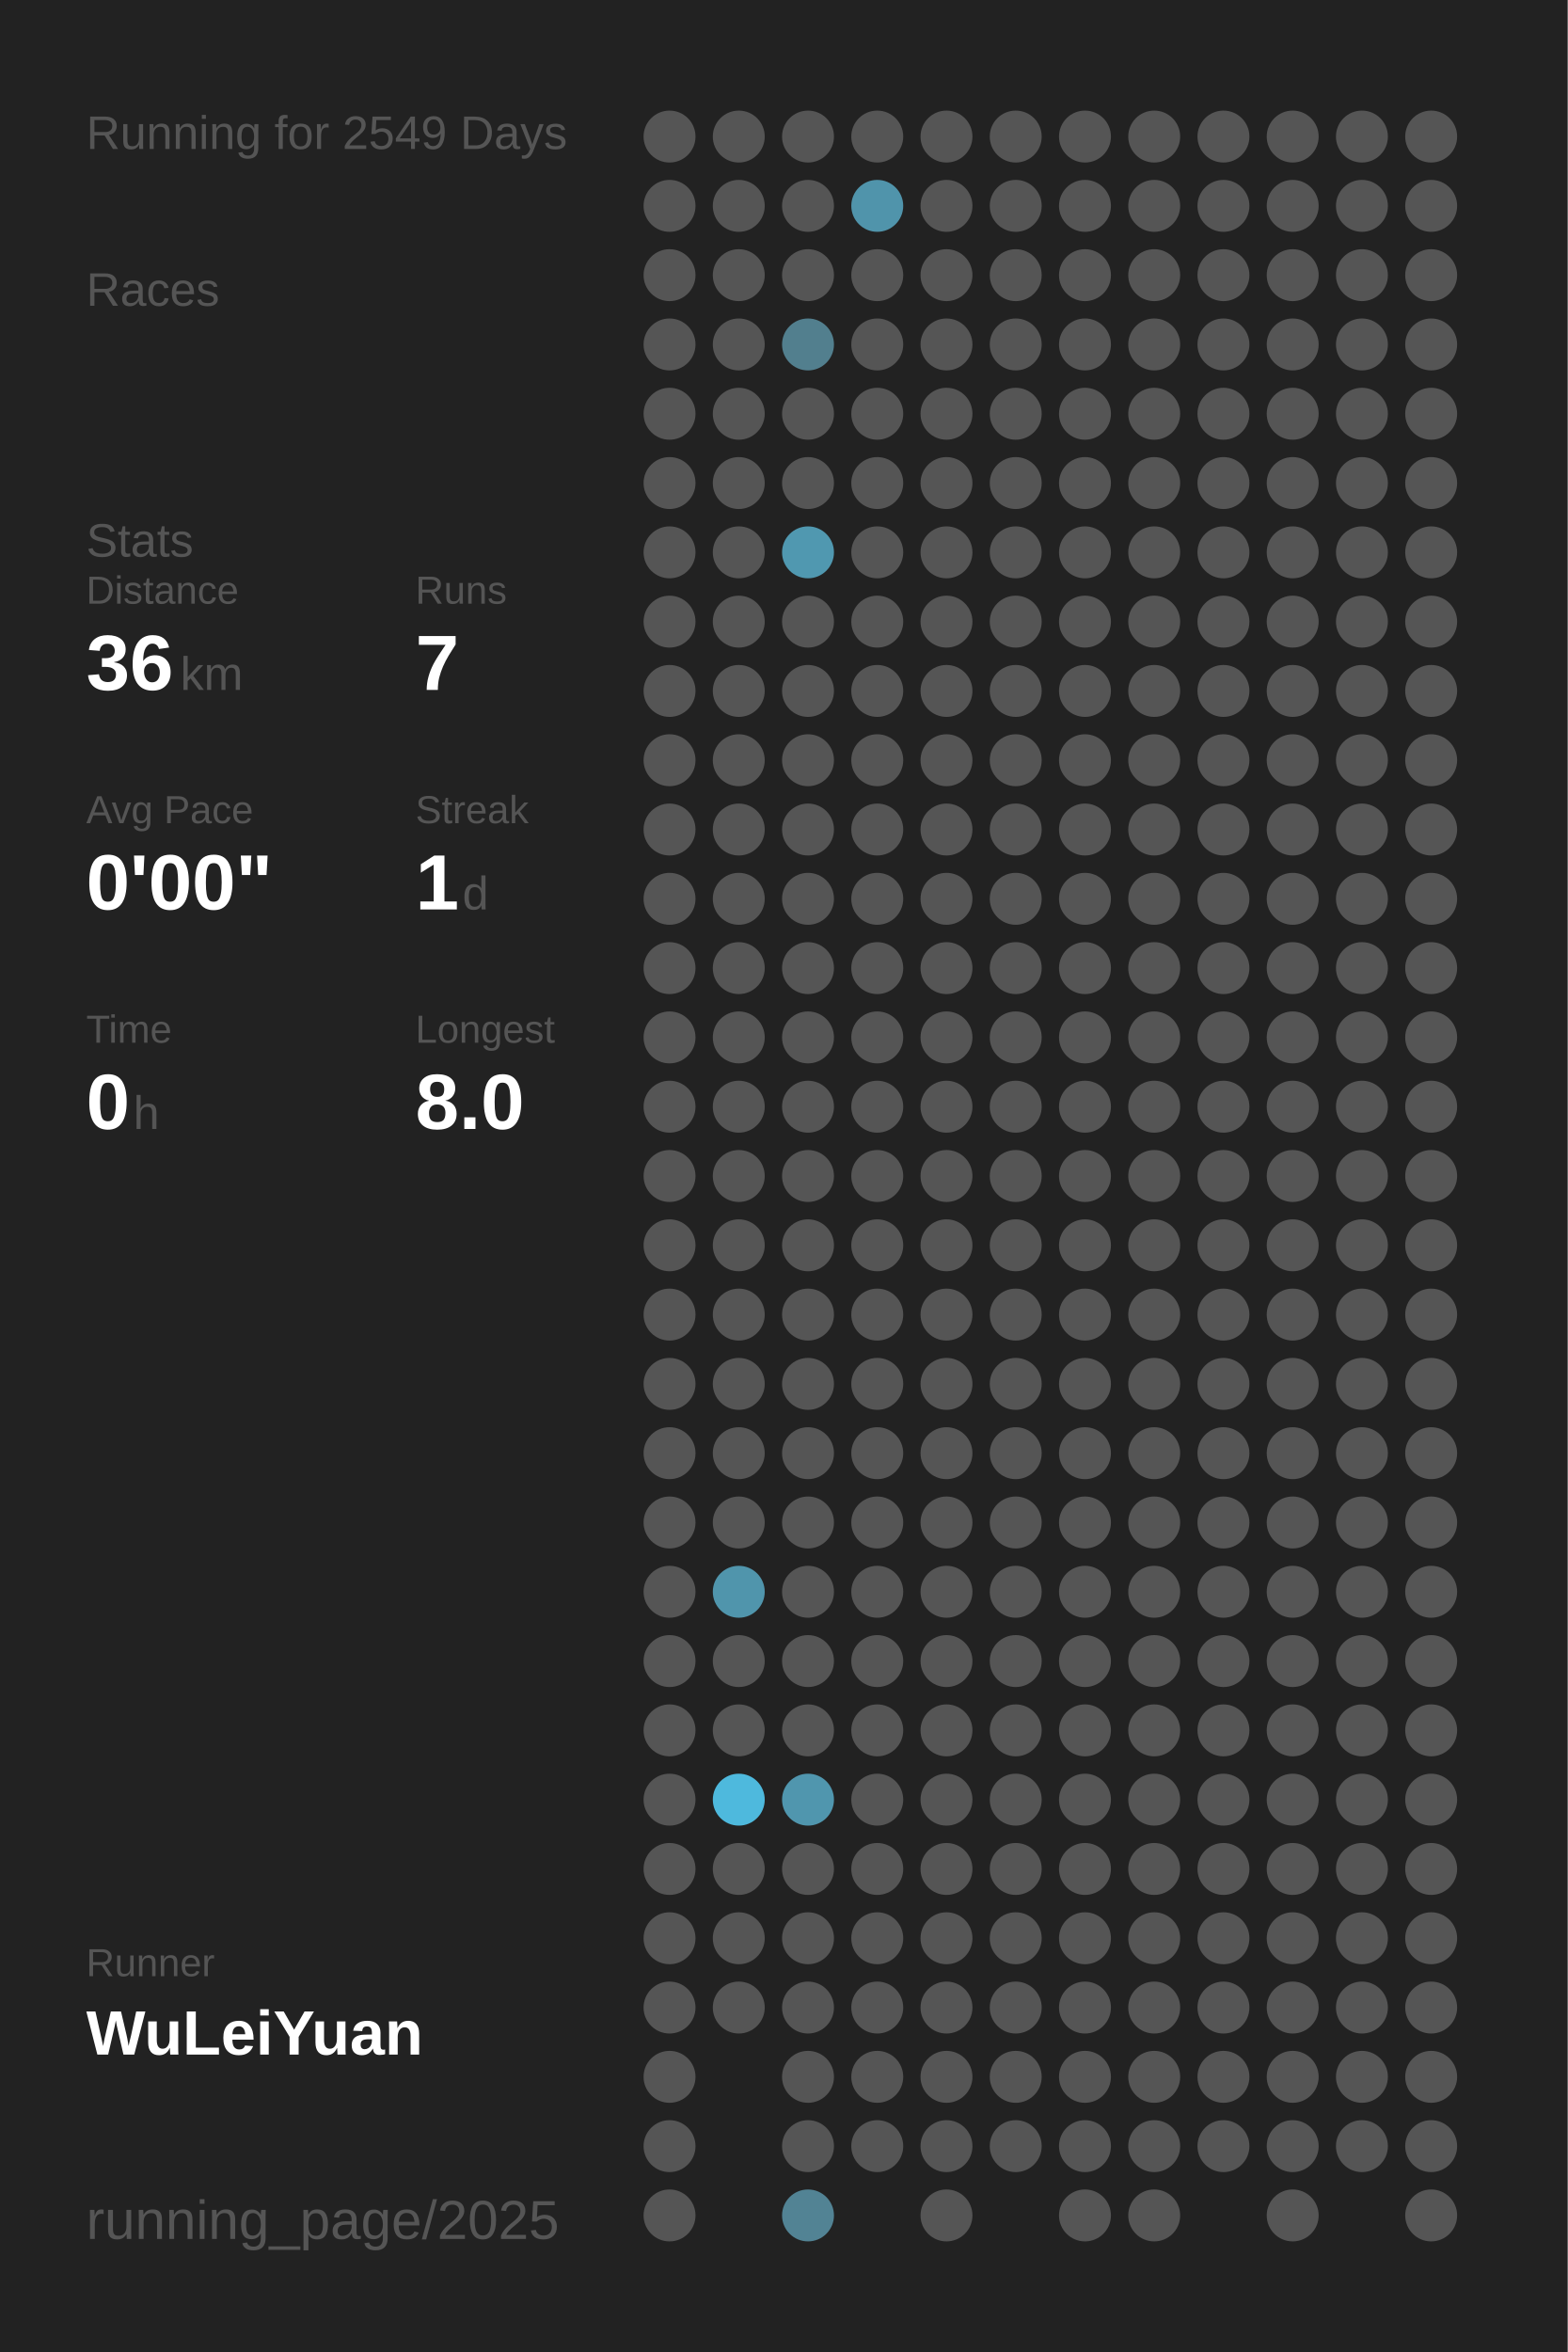
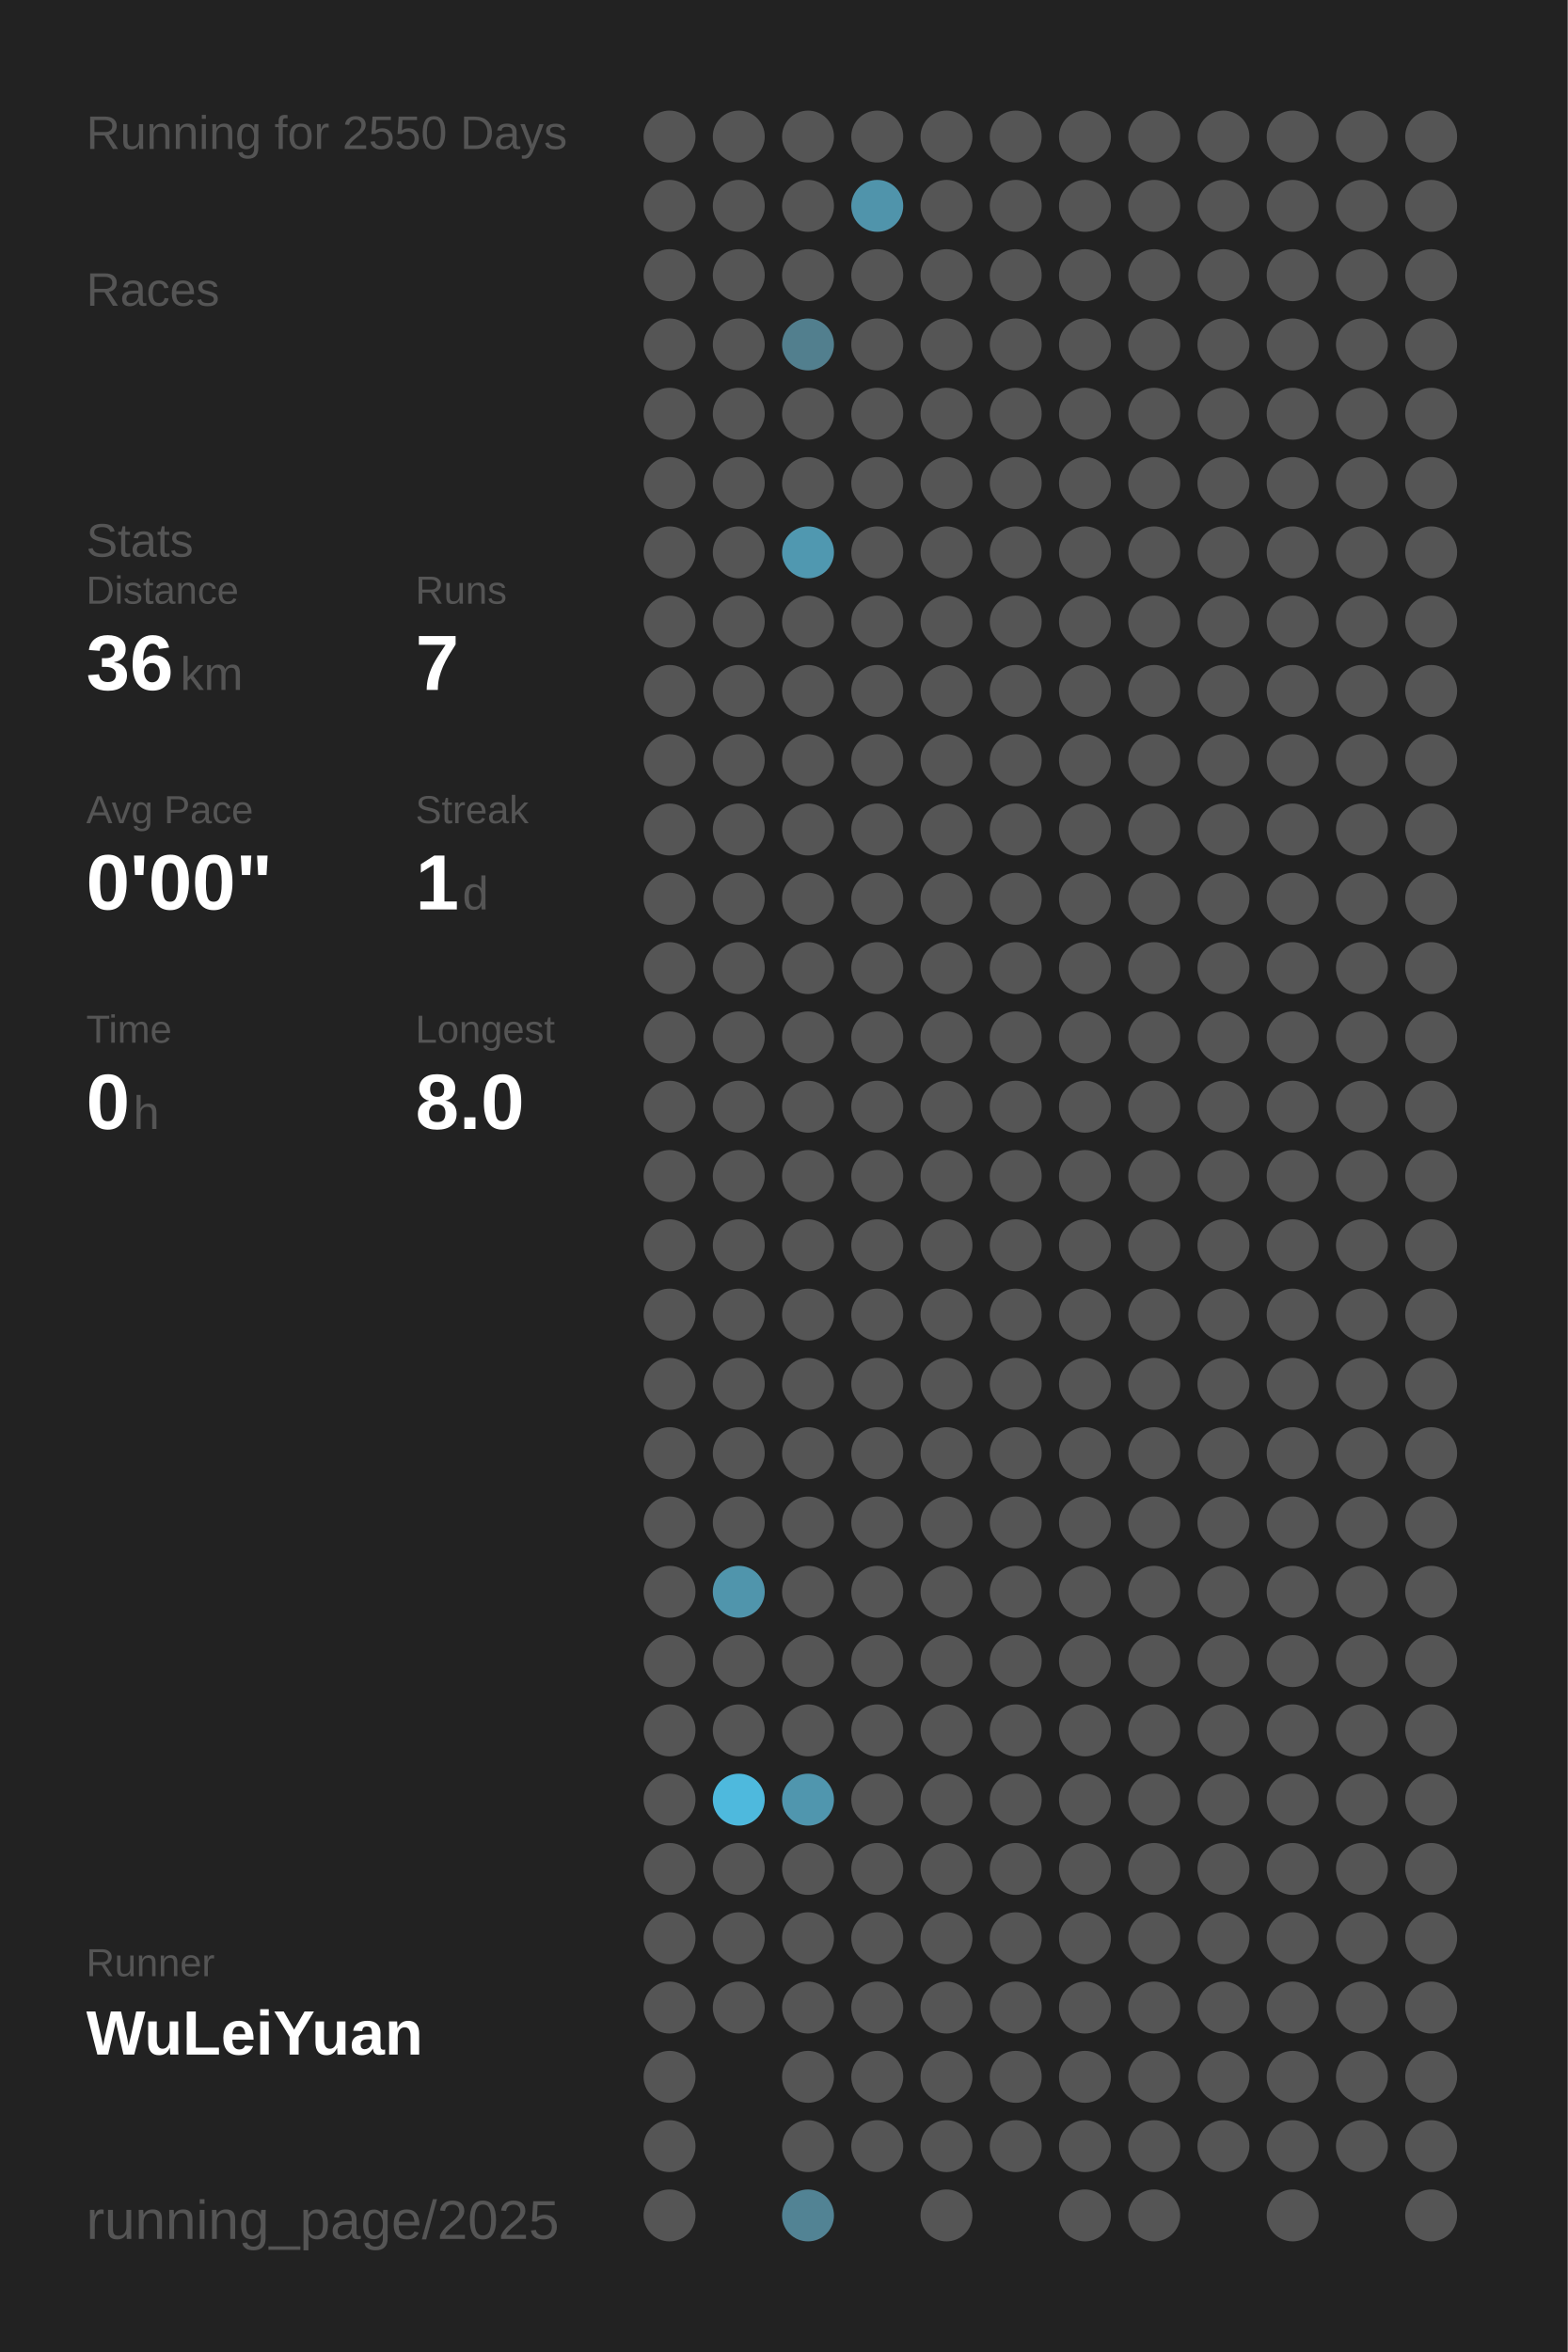
<svg xmlns="http://www.w3.org/2000/svg" baseProfile="full" height="300mm" version="1.1" viewBox="0,0,200,300" width="200mm">
  <defs />
  <rect fill="#222222" height="300" width="200" x="0" y="0" />
-   <text fill="#555555" style="font-size:6px; font-family:Arial;" x="11" y="19">Running for 2549 Days</text>
+   <text fill="#555555" style="font-size:6px; font-family:Arial;" x="11" y="19">Running for 2550 Days</text>
  <text fill="#555555" style="font-size:6px; font-family:Arial;" x="11" y="39">Races</text>
  <text fill="#555555" style="font-size:6px; font-family:Arial;" x="11" y="71">Stats</text>
  <text fill="#555555" style="font-size:5px; font-family:Arial;" x="11" y="77">Distance</text>
  <text fill="#FFFFFF" style="font-size:10px; font-family:Arial; font-weight:bold;" x="11" y="88">36</text>
  <text fill="#555555" style="font-size:6px; font-family:Arial;" x="23" y="88">km</text>
  <text fill="#555555" style="font-size:5px; font-family:Arial;" x="53" y="77">Runs</text>
  <text fill="#FFFFFF" style="font-size:10px; font-family:Arial; font-weight:bold;" x="53" y="88">7</text>
  <text fill="#555555" style="font-size:5px; font-family:Arial;" x="11" y="105">Avg Pace</text>
  <text fill="#FFFFFF" style="font-size:10px; font-family:Arial; font-weight:bold;" x="11" y="116">0'00"</text>
  <text fill="#555555" style="font-size:5px; font-family:Arial;" x="53" y="105">Streak</text>
  <text fill="#FFFFFF" style="font-size:10px; font-family:Arial; font-weight:bold;" x="53" y="116">1</text>
  <text fill="#555555" style="font-size:6px; font-family:Arial;" x="59" y="116">d</text>
  <text fill="#555555" style="font-size:5px; font-family:Arial;" x="11" y="133">Time</text>
  <text fill="#FFFFFF" style="font-size:10px; font-family:Arial; font-weight:bold;" x="11" y="144">0</text>
  <text fill="#555555" style="font-size:6px; font-family:Arial;" x="17" y="144">h</text>
  <text fill="#555555" style="font-size:5px; font-family:Arial;" x="53" y="133">Longest</text>
  <text fill="#FFFFFF" style="font-size:10px; font-family:Arial; font-weight:bold;" x="53" y="144">8.0</text>
  <text fill="#555555" style="font-size:5px; font-family:Arial;" x="11" y="252.065">Runner</text>
  <text fill="#FFFFFF" style="font-size:8px; font-family:Arial; font-weight:bold;" x="11" y="262.065">WuLeiYuan</text>
  <text fill="#555555" style="font-size:7px; font-family:Arial;" x="11" y="285.581">running_page/2025</text>
  <circle cx="85.417" cy="17.419" fill="#555555" r="3.312" />
  <circle cx="85.417" cy="26.258" fill="#555555" r="3.312" />
  <circle cx="85.417" cy="35.097" fill="#555555" r="3.312" />
  <circle cx="85.417" cy="43.935" fill="#555555" r="3.312" />
  <circle cx="85.417" cy="52.774" fill="#555555" r="3.312" />
  <circle cx="85.417" cy="61.613" fill="#555555" r="3.312" />
  <circle cx="85.417" cy="70.452" fill="#555555" r="3.312" />
  <circle cx="85.417" cy="79.29" fill="#555555" r="3.312" />
  <circle cx="85.417" cy="88.129" fill="#555555" r="3.312" />
  <circle cx="85.417" cy="96.968" fill="#555555" r="3.312" />
  <circle cx="85.417" cy="105.806" fill="#555555" r="3.312" />
  <circle cx="85.417" cy="114.645" fill="#555555" r="3.312" />
  <circle cx="85.417" cy="123.484" fill="#555555" r="3.312" />
  <circle cx="85.417" cy="132.323" fill="#555555" r="3.312" />
  <circle cx="85.417" cy="141.161" fill="#555555" r="3.312" />
  <circle cx="85.417" cy="150" fill="#555555" r="3.312" />
  <circle cx="85.417" cy="158.839" fill="#555555" r="3.312" />
  <circle cx="85.417" cy="167.677" fill="#555555" r="3.312" />
  <circle cx="85.417" cy="176.516" fill="#555555" r="3.312" />
  <circle cx="85.417" cy="185.355" fill="#555555" r="3.312" />
  <circle cx="85.417" cy="194.194" fill="#555555" r="3.312" />
  <circle cx="85.417" cy="203.032" fill="#555555" r="3.312" />
  <circle cx="85.417" cy="211.871" fill="#555555" r="3.312" />
  <circle cx="85.417" cy="220.71" fill="#555555" r="3.312" />
  <circle cx="85.417" cy="229.548" fill="#555555" r="3.312" />
  <circle cx="85.417" cy="238.387" fill="#555555" r="3.312" />
  <circle cx="85.417" cy="247.226" fill="#555555" r="3.312" />
  <circle cx="85.417" cy="256.065" fill="#555555" r="3.312" />
  <circle cx="85.417" cy="264.903" fill="#555555" r="3.312" />
  <circle cx="85.417" cy="273.742" fill="#555555" r="3.312" />
  <circle cx="85.417" cy="282.581" fill="#555555" r="3.312" />
  <circle cx="94.25" cy="17.419" fill="#555555" r="3.312" />
  <circle cx="94.25" cy="26.258" fill="#555555" r="3.312" />
  <circle cx="94.25" cy="35.097" fill="#555555" r="3.312" />
  <circle cx="94.25" cy="43.935" fill="#555555" r="3.312" />
  <circle cx="94.25" cy="52.774" fill="#555555" r="3.312" />
  <circle cx="94.25" cy="61.613" fill="#555555" r="3.312" />
  <circle cx="94.25" cy="70.452" fill="#555555" r="3.312" />
  <circle cx="94.25" cy="79.29" fill="#555555" r="3.312" />
  <circle cx="94.25" cy="88.129" fill="#555555" r="3.312" />
  <circle cx="94.25" cy="96.968" fill="#555555" r="3.312" />
  <circle cx="94.25" cy="105.806" fill="#555555" r="3.312" />
  <circle cx="94.25" cy="114.645" fill="#555555" r="3.312" />
  <circle cx="94.25" cy="123.484" fill="#555555" r="3.312" />
  <circle cx="94.25" cy="132.323" fill="#555555" r="3.312" />
  <circle cx="94.25" cy="141.161" fill="#555555" r="3.312" />
  <circle cx="94.25" cy="150" fill="#555555" r="3.312" />
  <circle cx="94.25" cy="158.839" fill="#555555" r="3.312" />
  <circle cx="94.25" cy="167.677" fill="#555555" r="3.312" />
  <circle cx="94.25" cy="176.516" fill="#555555" r="3.312" />
  <circle cx="94.25" cy="185.355" fill="#555555" r="3.312" />
  <circle cx="94.25" cy="194.194" fill="#555555" r="3.312" />
  <circle cx="94.25" cy="203.032" fill="#5095ac" r="3.312" />
  <circle cx="94.25" cy="211.871" fill="#555555" r="3.312" />
  <circle cx="94.25" cy="220.71" fill="#555555" r="3.312" />
  <circle cx="94.25" cy="229.548" fill="#4eb9dd" r="3.312" />
  <circle cx="94.25" cy="238.387" fill="#555555" r="3.312" />
  <circle cx="94.25" cy="247.226" fill="#555555" r="3.312" />
  <circle cx="94.25" cy="256.065" fill="#555555" r="3.312" />
  <circle cx="103.083" cy="17.419" fill="#555555" r="3.312" />
  <circle cx="103.083" cy="26.258" fill="#555555" r="3.312" />
  <circle cx="103.083" cy="35.097" fill="#555555" r="3.312" />
  <circle cx="103.083" cy="43.935" fill="#527f8e" r="3.312" />
  <circle cx="103.083" cy="52.774" fill="#555555" r="3.312" />
  <circle cx="103.083" cy="61.613" fill="#555555" r="3.312" />
  <circle cx="103.083" cy="70.452" fill="#5098b0" r="3.312" />
  <circle cx="103.083" cy="79.29" fill="#555555" r="3.312" />
  <circle cx="103.083" cy="88.129" fill="#555555" r="3.312" />
  <circle cx="103.083" cy="96.968" fill="#555555" r="3.312" />
  <circle cx="103.083" cy="105.806" fill="#555555" r="3.312" />
  <circle cx="103.083" cy="114.645" fill="#555555" r="3.312" />
  <circle cx="103.083" cy="123.484" fill="#555555" r="3.312" />
  <circle cx="103.083" cy="132.323" fill="#555555" r="3.312" />
  <circle cx="103.083" cy="141.161" fill="#555555" r="3.312" />
  <circle cx="103.083" cy="150" fill="#555555" r="3.312" />
  <circle cx="103.083" cy="158.839" fill="#555555" r="3.312" />
  <circle cx="103.083" cy="167.677" fill="#555555" r="3.312" />
  <circle cx="103.083" cy="176.516" fill="#555555" r="3.312" />
  <circle cx="103.083" cy="185.355" fill="#555555" r="3.312" />
  <circle cx="103.083" cy="194.194" fill="#555555" r="3.312" />
  <circle cx="103.083" cy="203.032" fill="#555555" r="3.312" />
  <circle cx="103.083" cy="211.871" fill="#555555" r="3.312" />
  <circle cx="103.083" cy="220.71" fill="#555555" r="3.312" />
  <circle cx="103.083" cy="229.548" fill="#5096ae" r="3.312" />
  <circle cx="103.083" cy="238.387" fill="#555555" r="3.312" />
  <circle cx="103.083" cy="247.226" fill="#555555" r="3.312" />
  <circle cx="103.083" cy="256.065" fill="#555555" r="3.312" />
  <circle cx="103.083" cy="264.903" fill="#555555" r="3.312" />
  <circle cx="103.083" cy="273.742" fill="#555555" r="3.312" />
  <circle cx="103.083" cy="282.581" fill="#528394" r="3.312" />
  <circle cx="111.917" cy="17.419" fill="#555555" r="3.312" />
  <circle cx="111.917" cy="26.258" fill="#5094ab" r="3.312" />
  <circle cx="111.917" cy="35.097" fill="#555555" r="3.312" />
  <circle cx="111.917" cy="43.935" fill="#555555" r="3.312" />
  <circle cx="111.917" cy="52.774" fill="#555555" r="3.312" />
  <circle cx="111.917" cy="61.613" fill="#555555" r="3.312" />
  <circle cx="111.917" cy="70.452" fill="#555555" r="3.312" />
  <circle cx="111.917" cy="79.29" fill="#555555" r="3.312" />
  <circle cx="111.917" cy="88.129" fill="#555555" r="3.312" />
  <circle cx="111.917" cy="96.968" fill="#555555" r="3.312" />
  <circle cx="111.917" cy="105.806" fill="#555555" r="3.312" />
  <circle cx="111.917" cy="114.645" fill="#555555" r="3.312" />
  <circle cx="111.917" cy="123.484" fill="#555555" r="3.312" />
  <circle cx="111.917" cy="132.323" fill="#555555" r="3.312" />
  <circle cx="111.917" cy="141.161" fill="#555555" r="3.312" />
  <circle cx="111.917" cy="150" fill="#555555" r="3.312" />
  <circle cx="111.917" cy="158.839" fill="#555555" r="3.312" />
  <circle cx="111.917" cy="167.677" fill="#555555" r="3.312" />
  <circle cx="111.917" cy="176.516" fill="#555555" r="3.312" />
  <circle cx="111.917" cy="185.355" fill="#555555" r="3.312" />
  <circle cx="111.917" cy="194.194" fill="#555555" r="3.312" />
  <circle cx="111.917" cy="203.032" fill="#555555" r="3.312" />
  <circle cx="111.917" cy="211.871" fill="#555555" r="3.312" />
  <circle cx="111.917" cy="220.71" fill="#555555" r="3.312" />
  <circle cx="111.917" cy="229.548" fill="#555555" r="3.312" />
  <circle cx="111.917" cy="238.387" fill="#555555" r="3.312" />
  <circle cx="111.917" cy="247.226" fill="#555555" r="3.312" />
  <circle cx="111.917" cy="256.065" fill="#555555" r="3.312" />
  <circle cx="111.917" cy="264.903" fill="#555555" r="3.312" />
  <circle cx="111.917" cy="273.742" fill="#555555" r="3.312" />
  <circle cx="120.75" cy="17.419" fill="#555555" r="3.312" />
  <circle cx="120.75" cy="26.258" fill="#555555" r="3.312" />
  <circle cx="120.75" cy="35.097" fill="#555555" r="3.312" />
  <circle cx="120.75" cy="43.935" fill="#555555" r="3.312" />
  <circle cx="120.75" cy="52.774" fill="#555555" r="3.312" />
  <circle cx="120.75" cy="61.613" fill="#555555" r="3.312" />
  <circle cx="120.75" cy="70.452" fill="#555555" r="3.312" />
  <circle cx="120.75" cy="79.29" fill="#555555" r="3.312" />
  <circle cx="120.75" cy="88.129" fill="#555555" r="3.312" />
  <circle cx="120.75" cy="96.968" fill="#555555" r="3.312" />
  <circle cx="120.75" cy="105.806" fill="#555555" r="3.312" />
  <circle cx="120.75" cy="114.645" fill="#555555" r="3.312" />
  <circle cx="120.75" cy="123.484" fill="#555555" r="3.312" />
  <circle cx="120.75" cy="132.323" fill="#555555" r="3.312" />
  <circle cx="120.75" cy="141.161" fill="#555555" r="3.312" />
  <circle cx="120.75" cy="150" fill="#555555" r="3.312" />
  <circle cx="120.75" cy="158.839" fill="#555555" r="3.312" />
  <circle cx="120.75" cy="167.677" fill="#555555" r="3.312" />
  <circle cx="120.75" cy="176.516" fill="#555555" r="3.312" />
  <circle cx="120.75" cy="185.355" fill="#555555" r="3.312" />
  <circle cx="120.75" cy="194.194" fill="#555555" r="3.312" />
  <circle cx="120.75" cy="203.032" fill="#555555" r="3.312" />
  <circle cx="120.75" cy="211.871" fill="#555555" r="3.312" />
  <circle cx="120.75" cy="220.71" fill="#555555" r="3.312" />
  <circle cx="120.75" cy="229.548" fill="#555555" r="3.312" />
  <circle cx="120.75" cy="238.387" fill="#555555" r="3.312" />
  <circle cx="120.75" cy="247.226" fill="#555555" r="3.312" />
  <circle cx="120.75" cy="256.065" fill="#555555" r="3.312" />
  <circle cx="120.75" cy="264.903" fill="#555555" r="3.312" />
  <circle cx="120.75" cy="273.742" fill="#555555" r="3.312" />
  <circle cx="120.75" cy="282.581" fill="#555555" r="3.312" />
  <circle cx="129.583" cy="17.419" fill="#555555" r="3.312" />
  <circle cx="129.583" cy="26.258" fill="#555555" r="3.312" />
  <circle cx="129.583" cy="35.097" fill="#555555" r="3.312" />
  <circle cx="129.583" cy="43.935" fill="#555555" r="3.312" />
  <circle cx="129.583" cy="52.774" fill="#555555" r="3.312" />
  <circle cx="129.583" cy="61.613" fill="#555555" r="3.312" />
  <circle cx="129.583" cy="70.452" fill="#555555" r="3.312" />
  <circle cx="129.583" cy="79.29" fill="#555555" r="3.312" />
  <circle cx="129.583" cy="88.129" fill="#555555" r="3.312" />
  <circle cx="129.583" cy="96.968" fill="#555555" r="3.312" />
  <circle cx="129.583" cy="105.806" fill="#555555" r="3.312" />
  <circle cx="129.583" cy="114.645" fill="#555555" r="3.312" />
  <circle cx="129.583" cy="123.484" fill="#555555" r="3.312" />
  <circle cx="129.583" cy="132.323" fill="#555555" r="3.312" />
  <circle cx="129.583" cy="141.161" fill="#555555" r="3.312" />
  <circle cx="129.583" cy="150" fill="#555555" r="3.312" />
  <circle cx="129.583" cy="158.839" fill="#555555" r="3.312" />
  <circle cx="129.583" cy="167.677" fill="#555555" r="3.312" />
  <circle cx="129.583" cy="176.516" fill="#555555" r="3.312" />
  <circle cx="129.583" cy="185.355" fill="#555555" r="3.312" />
  <circle cx="129.583" cy="194.194" fill="#555555" r="3.312" />
  <circle cx="129.583" cy="203.032" fill="#555555" r="3.312" />
  <circle cx="129.583" cy="211.871" fill="#555555" r="3.312" />
  <circle cx="129.583" cy="220.71" fill="#555555" r="3.312" />
  <circle cx="129.583" cy="229.548" fill="#555555" r="3.312" />
  <circle cx="129.583" cy="238.387" fill="#555555" r="3.312" />
  <circle cx="129.583" cy="247.226" fill="#555555" r="3.312" />
  <circle cx="129.583" cy="256.065" fill="#555555" r="3.312" />
  <circle cx="129.583" cy="264.903" fill="#555555" r="3.312" />
  <circle cx="129.583" cy="273.742" fill="#555555" r="3.312" />
  <circle cx="138.417" cy="17.419" fill="#555555" r="3.312" />
  <circle cx="138.417" cy="26.258" fill="#555555" r="3.312" />
  <circle cx="138.417" cy="35.097" fill="#555555" r="3.312" />
  <circle cx="138.417" cy="43.935" fill="#555555" r="3.312" />
  <circle cx="138.417" cy="52.774" fill="#555555" r="3.312" />
  <circle cx="138.417" cy="61.613" fill="#555555" r="3.312" />
  <circle cx="138.417" cy="70.452" fill="#555555" r="3.312" />
  <circle cx="138.417" cy="79.29" fill="#555555" r="3.312" />
  <circle cx="138.417" cy="88.129" fill="#555555" r="3.312" />
  <circle cx="138.417" cy="96.968" fill="#555555" r="3.312" />
  <circle cx="138.417" cy="105.806" fill="#555555" r="3.312" />
  <circle cx="138.417" cy="114.645" fill="#555555" r="3.312" />
  <circle cx="138.417" cy="123.484" fill="#555555" r="3.312" />
  <circle cx="138.417" cy="132.323" fill="#555555" r="3.312" />
  <circle cx="138.417" cy="141.161" fill="#555555" r="3.312" />
  <circle cx="138.417" cy="150" fill="#555555" r="3.312" />
  <circle cx="138.417" cy="158.839" fill="#555555" r="3.312" />
  <circle cx="138.417" cy="167.677" fill="#555555" r="3.312" />
  <circle cx="138.417" cy="176.516" fill="#555555" r="3.312" />
  <circle cx="138.417" cy="185.355" fill="#555555" r="3.312" />
  <circle cx="138.417" cy="194.194" fill="#555555" r="3.312" />
  <circle cx="138.417" cy="203.032" fill="#555555" r="3.312" />
  <circle cx="138.417" cy="211.871" fill="#555555" r="3.312" />
  <circle cx="138.417" cy="220.71" fill="#555555" r="3.312" />
  <circle cx="138.417" cy="229.548" fill="#555555" r="3.312" />
  <circle cx="138.417" cy="238.387" fill="#555555" r="3.312" />
  <circle cx="138.417" cy="247.226" fill="#555555" r="3.312" />
  <circle cx="138.417" cy="256.065" fill="#555555" r="3.312" />
  <circle cx="138.417" cy="264.903" fill="#555555" r="3.312" />
  <circle cx="138.417" cy="273.742" fill="#555555" r="3.312" />
  <circle cx="138.417" cy="282.581" fill="#555555" r="3.312" />
  <circle cx="147.25" cy="17.419" fill="#555555" r="3.312" />
  <circle cx="147.25" cy="26.258" fill="#555555" r="3.312" />
  <circle cx="147.25" cy="35.097" fill="#555555" r="3.312" />
  <circle cx="147.25" cy="43.935" fill="#555555" r="3.312" />
  <circle cx="147.25" cy="52.774" fill="#555555" r="3.312" />
  <circle cx="147.25" cy="61.613" fill="#555555" r="3.312" />
  <circle cx="147.25" cy="70.452" fill="#555555" r="3.312" />
  <circle cx="147.25" cy="79.29" fill="#555555" r="3.312" />
  <circle cx="147.25" cy="88.129" fill="#555555" r="3.312" />
  <circle cx="147.25" cy="96.968" fill="#555555" r="3.312" />
  <circle cx="147.25" cy="105.806" fill="#555555" r="3.312" />
  <circle cx="147.25" cy="114.645" fill="#555555" r="3.312" />
  <circle cx="147.25" cy="123.484" fill="#555555" r="3.312" />
  <circle cx="147.25" cy="132.323" fill="#555555" r="3.312" />
  <circle cx="147.25" cy="141.161" fill="#555555" r="3.312" />
  <circle cx="147.25" cy="150" fill="#555555" r="3.312" />
  <circle cx="147.25" cy="158.839" fill="#555555" r="3.312" />
  <circle cx="147.25" cy="167.677" fill="#555555" r="3.312" />
  <circle cx="147.25" cy="176.516" fill="#555555" r="3.312" />
  <circle cx="147.25" cy="185.355" fill="#555555" r="3.312" />
  <circle cx="147.25" cy="194.194" fill="#555555" r="3.312" />
  <circle cx="147.25" cy="203.032" fill="#555555" r="3.312" />
  <circle cx="147.25" cy="211.871" fill="#555555" r="3.312" />
  <circle cx="147.25" cy="220.71" fill="#555555" r="3.312" />
  <circle cx="147.25" cy="229.548" fill="#555555" r="3.312" />
  <circle cx="147.25" cy="238.387" fill="#555555" r="3.312" />
  <circle cx="147.25" cy="247.226" fill="#555555" r="3.312" />
  <circle cx="147.25" cy="256.065" fill="#555555" r="3.312" />
  <circle cx="147.25" cy="264.903" fill="#555555" r="3.312" />
  <circle cx="147.25" cy="273.742" fill="#555555" r="3.312" />
  <circle cx="147.25" cy="282.581" fill="#555555" r="3.312" />
  <circle cx="156.083" cy="17.419" fill="#555555" r="3.312" />
  <circle cx="156.083" cy="26.258" fill="#555555" r="3.312" />
  <circle cx="156.083" cy="35.097" fill="#555555" r="3.312" />
  <circle cx="156.083" cy="43.935" fill="#555555" r="3.312" />
  <circle cx="156.083" cy="52.774" fill="#555555" r="3.312" />
  <circle cx="156.083" cy="61.613" fill="#555555" r="3.312" />
  <circle cx="156.083" cy="70.452" fill="#555555" r="3.312" />
  <circle cx="156.083" cy="79.29" fill="#555555" r="3.312" />
  <circle cx="156.083" cy="88.129" fill="#555555" r="3.312" />
  <circle cx="156.083" cy="96.968" fill="#555555" r="3.312" />
  <circle cx="156.083" cy="105.806" fill="#555555" r="3.312" />
  <circle cx="156.083" cy="114.645" fill="#555555" r="3.312" />
  <circle cx="156.083" cy="123.484" fill="#555555" r="3.312" />
  <circle cx="156.083" cy="132.323" fill="#555555" r="3.312" />
  <circle cx="156.083" cy="141.161" fill="#555555" r="3.312" />
  <circle cx="156.083" cy="150" fill="#555555" r="3.312" />
  <circle cx="156.083" cy="158.839" fill="#555555" r="3.312" />
  <circle cx="156.083" cy="167.677" fill="#555555" r="3.312" />
  <circle cx="156.083" cy="176.516" fill="#555555" r="3.312" />
  <circle cx="156.083" cy="185.355" fill="#555555" r="3.312" />
  <circle cx="156.083" cy="194.194" fill="#555555" r="3.312" />
  <circle cx="156.083" cy="203.032" fill="#555555" r="3.312" />
  <circle cx="156.083" cy="211.871" fill="#555555" r="3.312" />
  <circle cx="156.083" cy="220.71" fill="#555555" r="3.312" />
  <circle cx="156.083" cy="229.548" fill="#555555" r="3.312" />
  <circle cx="156.083" cy="238.387" fill="#555555" r="3.312" />
  <circle cx="156.083" cy="247.226" fill="#555555" r="3.312" />
  <circle cx="156.083" cy="256.065" fill="#555555" r="3.312" />
  <circle cx="156.083" cy="264.903" fill="#555555" r="3.312" />
  <circle cx="156.083" cy="273.742" fill="#555555" r="3.312" />
  <circle cx="164.917" cy="17.419" fill="#555555" r="3.312" />
  <circle cx="164.917" cy="26.258" fill="#555555" r="3.312" />
  <circle cx="164.917" cy="35.097" fill="#555555" r="3.312" />
  <circle cx="164.917" cy="43.935" fill="#555555" r="3.312" />
  <circle cx="164.917" cy="52.774" fill="#555555" r="3.312" />
  <circle cx="164.917" cy="61.613" fill="#555555" r="3.312" />
  <circle cx="164.917" cy="70.452" fill="#555555" r="3.312" />
  <circle cx="164.917" cy="79.29" fill="#555555" r="3.312" />
  <circle cx="164.917" cy="88.129" fill="#555555" r="3.312" />
  <circle cx="164.917" cy="96.968" fill="#555555" r="3.312" />
  <circle cx="164.917" cy="105.806" fill="#555555" r="3.312" />
  <circle cx="164.917" cy="114.645" fill="#555555" r="3.312" />
  <circle cx="164.917" cy="123.484" fill="#555555" r="3.312" />
  <circle cx="164.917" cy="132.323" fill="#555555" r="3.312" />
  <circle cx="164.917" cy="141.161" fill="#555555" r="3.312" />
  <circle cx="164.917" cy="150" fill="#555555" r="3.312" />
  <circle cx="164.917" cy="158.839" fill="#555555" r="3.312" />
  <circle cx="164.917" cy="167.677" fill="#555555" r="3.312" />
  <circle cx="164.917" cy="176.516" fill="#555555" r="3.312" />
  <circle cx="164.917" cy="185.355" fill="#555555" r="3.312" />
  <circle cx="164.917" cy="194.194" fill="#555555" r="3.312" />
  <circle cx="164.917" cy="203.032" fill="#555555" r="3.312" />
  <circle cx="164.917" cy="211.871" fill="#555555" r="3.312" />
  <circle cx="164.917" cy="220.71" fill="#555555" r="3.312" />
  <circle cx="164.917" cy="229.548" fill="#555555" r="3.312" />
  <circle cx="164.917" cy="238.387" fill="#555555" r="3.312" />
  <circle cx="164.917" cy="247.226" fill="#555555" r="3.312" />
  <circle cx="164.917" cy="256.065" fill="#555555" r="3.312" />
  <circle cx="164.917" cy="264.903" fill="#555555" r="3.312" />
  <circle cx="164.917" cy="273.742" fill="#555555" r="3.312" />
  <circle cx="164.917" cy="282.581" fill="#555555" r="3.312" />
  <circle cx="173.75" cy="17.419" fill="#555555" r="3.312" />
  <circle cx="173.75" cy="26.258" fill="#555555" r="3.312" />
  <circle cx="173.75" cy="35.097" fill="#555555" r="3.312" />
  <circle cx="173.75" cy="43.935" fill="#555555" r="3.312" />
  <circle cx="173.75" cy="52.774" fill="#555555" r="3.312" />
  <circle cx="173.75" cy="61.613" fill="#555555" r="3.312" />
  <circle cx="173.75" cy="70.452" fill="#555555" r="3.312" />
  <circle cx="173.75" cy="79.29" fill="#555555" r="3.312" />
  <circle cx="173.75" cy="88.129" fill="#555555" r="3.312" />
  <circle cx="173.75" cy="96.968" fill="#555555" r="3.312" />
  <circle cx="173.75" cy="105.806" fill="#555555" r="3.312" />
  <circle cx="173.75" cy="114.645" fill="#555555" r="3.312" />
  <circle cx="173.75" cy="123.484" fill="#555555" r="3.312" />
  <circle cx="173.75" cy="132.323" fill="#555555" r="3.312" />
  <circle cx="173.75" cy="141.161" fill="#555555" r="3.312" />
  <circle cx="173.75" cy="150" fill="#555555" r="3.312" />
  <circle cx="173.75" cy="158.839" fill="#555555" r="3.312" />
  <circle cx="173.75" cy="167.677" fill="#555555" r="3.312" />
  <circle cx="173.75" cy="176.516" fill="#555555" r="3.312" />
  <circle cx="173.75" cy="185.355" fill="#555555" r="3.312" />
  <circle cx="173.75" cy="194.194" fill="#555555" r="3.312" />
  <circle cx="173.75" cy="203.032" fill="#555555" r="3.312" />
  <circle cx="173.75" cy="211.871" fill="#555555" r="3.312" />
  <circle cx="173.75" cy="220.71" fill="#555555" r="3.312" />
  <circle cx="173.75" cy="229.548" fill="#555555" r="3.312" />
  <circle cx="173.75" cy="238.387" fill="#555555" r="3.312" />
  <circle cx="173.75" cy="247.226" fill="#555555" r="3.312" />
  <circle cx="173.75" cy="256.065" fill="#555555" r="3.312" />
  <circle cx="173.75" cy="264.903" fill="#555555" r="3.312" />
  <circle cx="173.75" cy="273.742" fill="#555555" r="3.312" />
  <circle cx="182.583" cy="17.419" fill="#555555" r="3.312" />
  <circle cx="182.583" cy="26.258" fill="#555555" r="3.312" />
  <circle cx="182.583" cy="35.097" fill="#555555" r="3.312" />
  <circle cx="182.583" cy="43.935" fill="#555555" r="3.312" />
  <circle cx="182.583" cy="52.774" fill="#555555" r="3.312" />
  <circle cx="182.583" cy="61.613" fill="#555555" r="3.312" />
  <circle cx="182.583" cy="70.452" fill="#555555" r="3.312" />
  <circle cx="182.583" cy="79.29" fill="#555555" r="3.312" />
  <circle cx="182.583" cy="88.129" fill="#555555" r="3.312" />
  <circle cx="182.583" cy="96.968" fill="#555555" r="3.312" />
  <circle cx="182.583" cy="105.806" fill="#555555" r="3.312" />
  <circle cx="182.583" cy="114.645" fill="#555555" r="3.312" />
  <circle cx="182.583" cy="123.484" fill="#555555" r="3.312" />
  <circle cx="182.583" cy="132.323" fill="#555555" r="3.312" />
  <circle cx="182.583" cy="141.161" fill="#555555" r="3.312" />
  <circle cx="182.583" cy="150" fill="#555555" r="3.312" />
  <circle cx="182.583" cy="158.839" fill="#555555" r="3.312" />
  <circle cx="182.583" cy="167.677" fill="#555555" r="3.312" />
  <circle cx="182.583" cy="176.516" fill="#555555" r="3.312" />
  <circle cx="182.583" cy="185.355" fill="#555555" r="3.312" />
  <circle cx="182.583" cy="194.194" fill="#555555" r="3.312" />
  <circle cx="182.583" cy="203.032" fill="#555555" r="3.312" />
  <circle cx="182.583" cy="211.871" fill="#555555" r="3.312" />
  <circle cx="182.583" cy="220.71" fill="#555555" r="3.312" />
  <circle cx="182.583" cy="229.548" fill="#555555" r="3.312" />
  <circle cx="182.583" cy="238.387" fill="#555555" r="3.312" />
  <circle cx="182.583" cy="247.226" fill="#555555" r="3.312" />
  <circle cx="182.583" cy="256.065" fill="#555555" r="3.312" />
  <circle cx="182.583" cy="264.903" fill="#555555" r="3.312" />
  <circle cx="182.583" cy="273.742" fill="#555555" r="3.312" />
  <circle cx="182.583" cy="282.581" fill="#555555" r="3.312" />
</svg>
